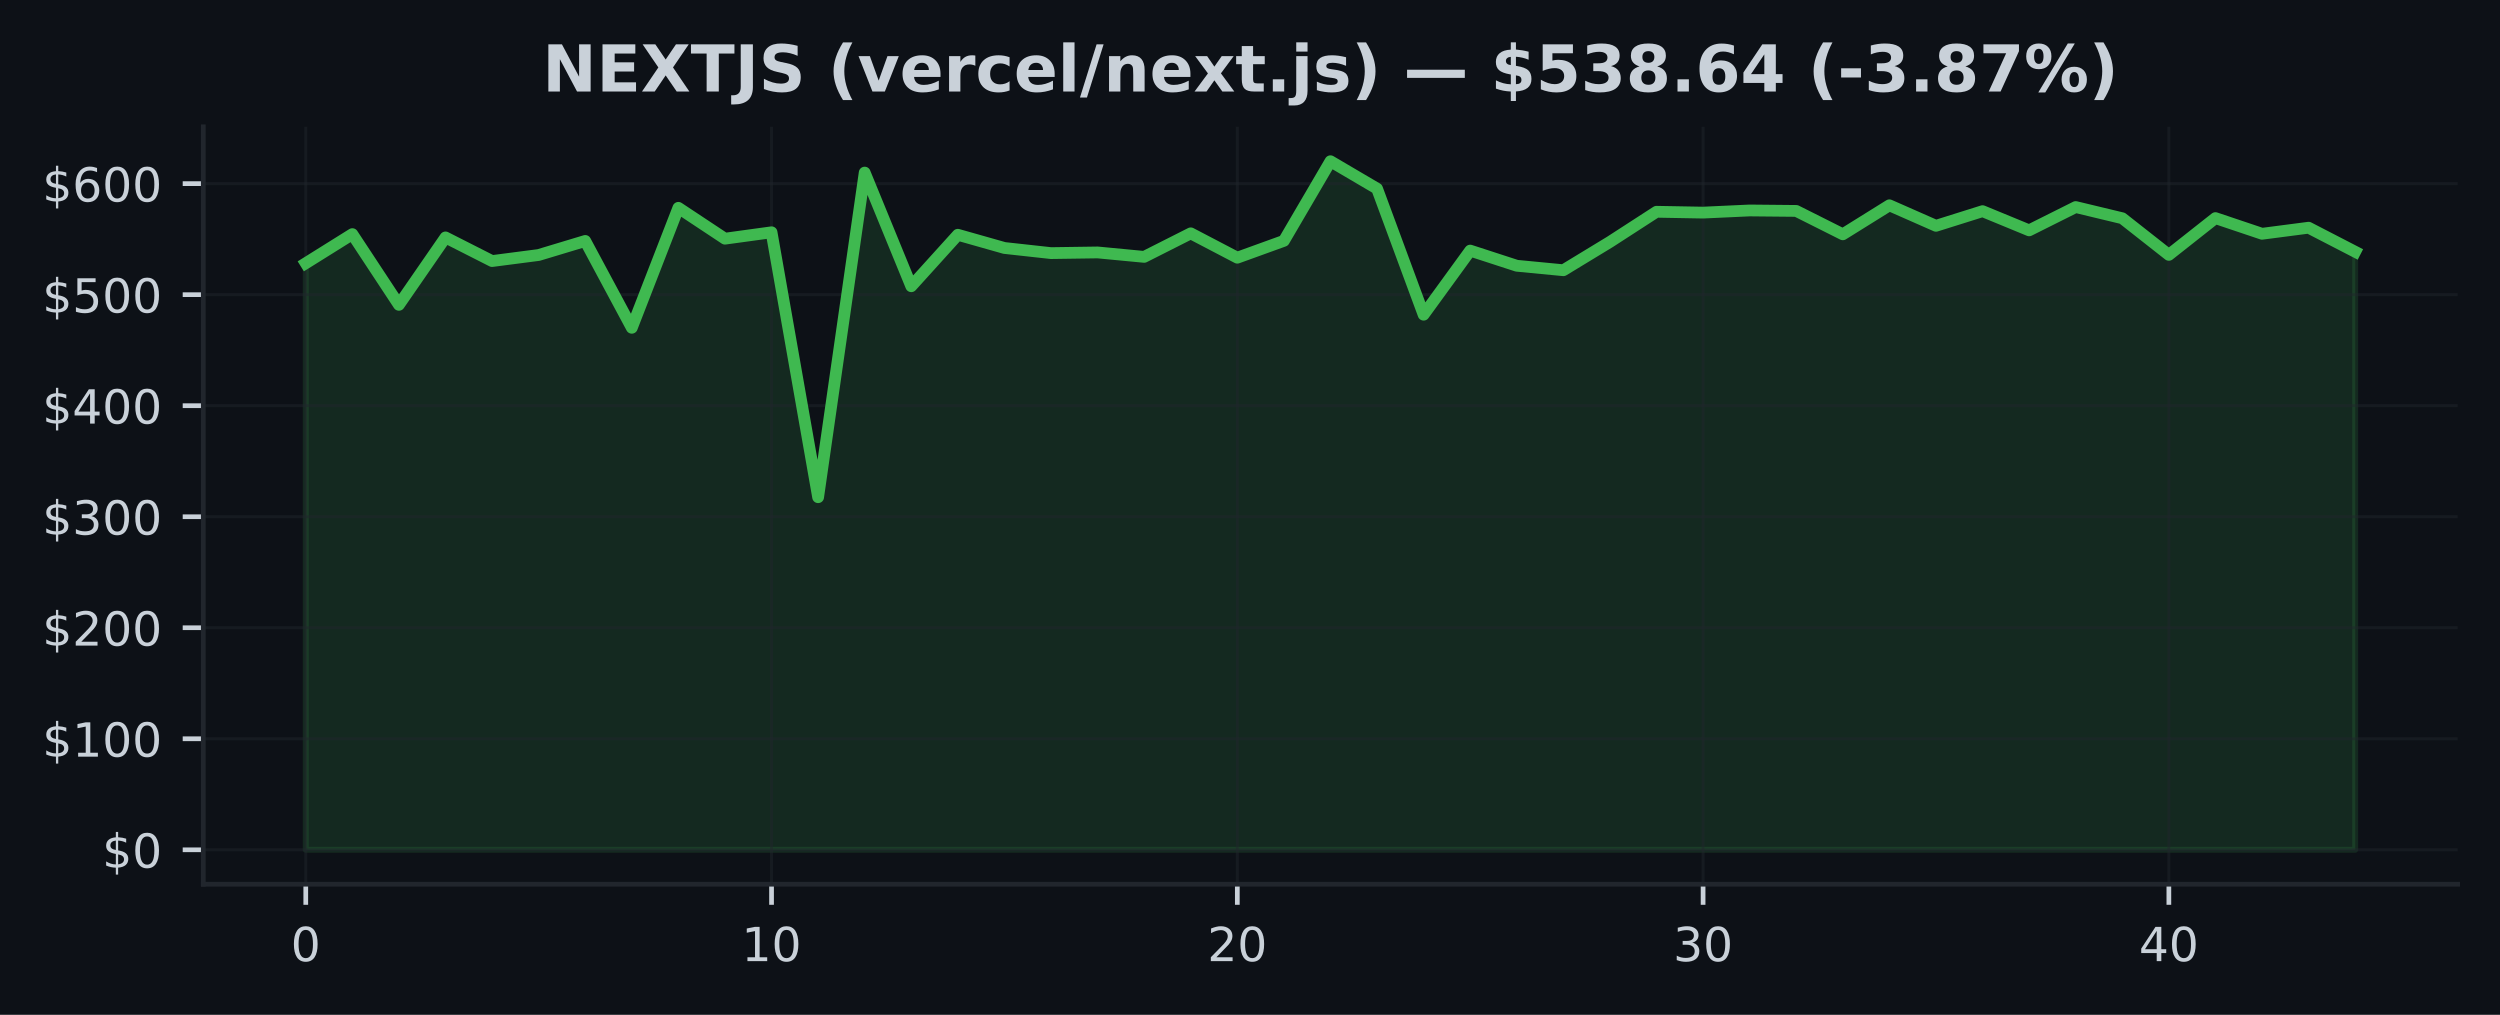
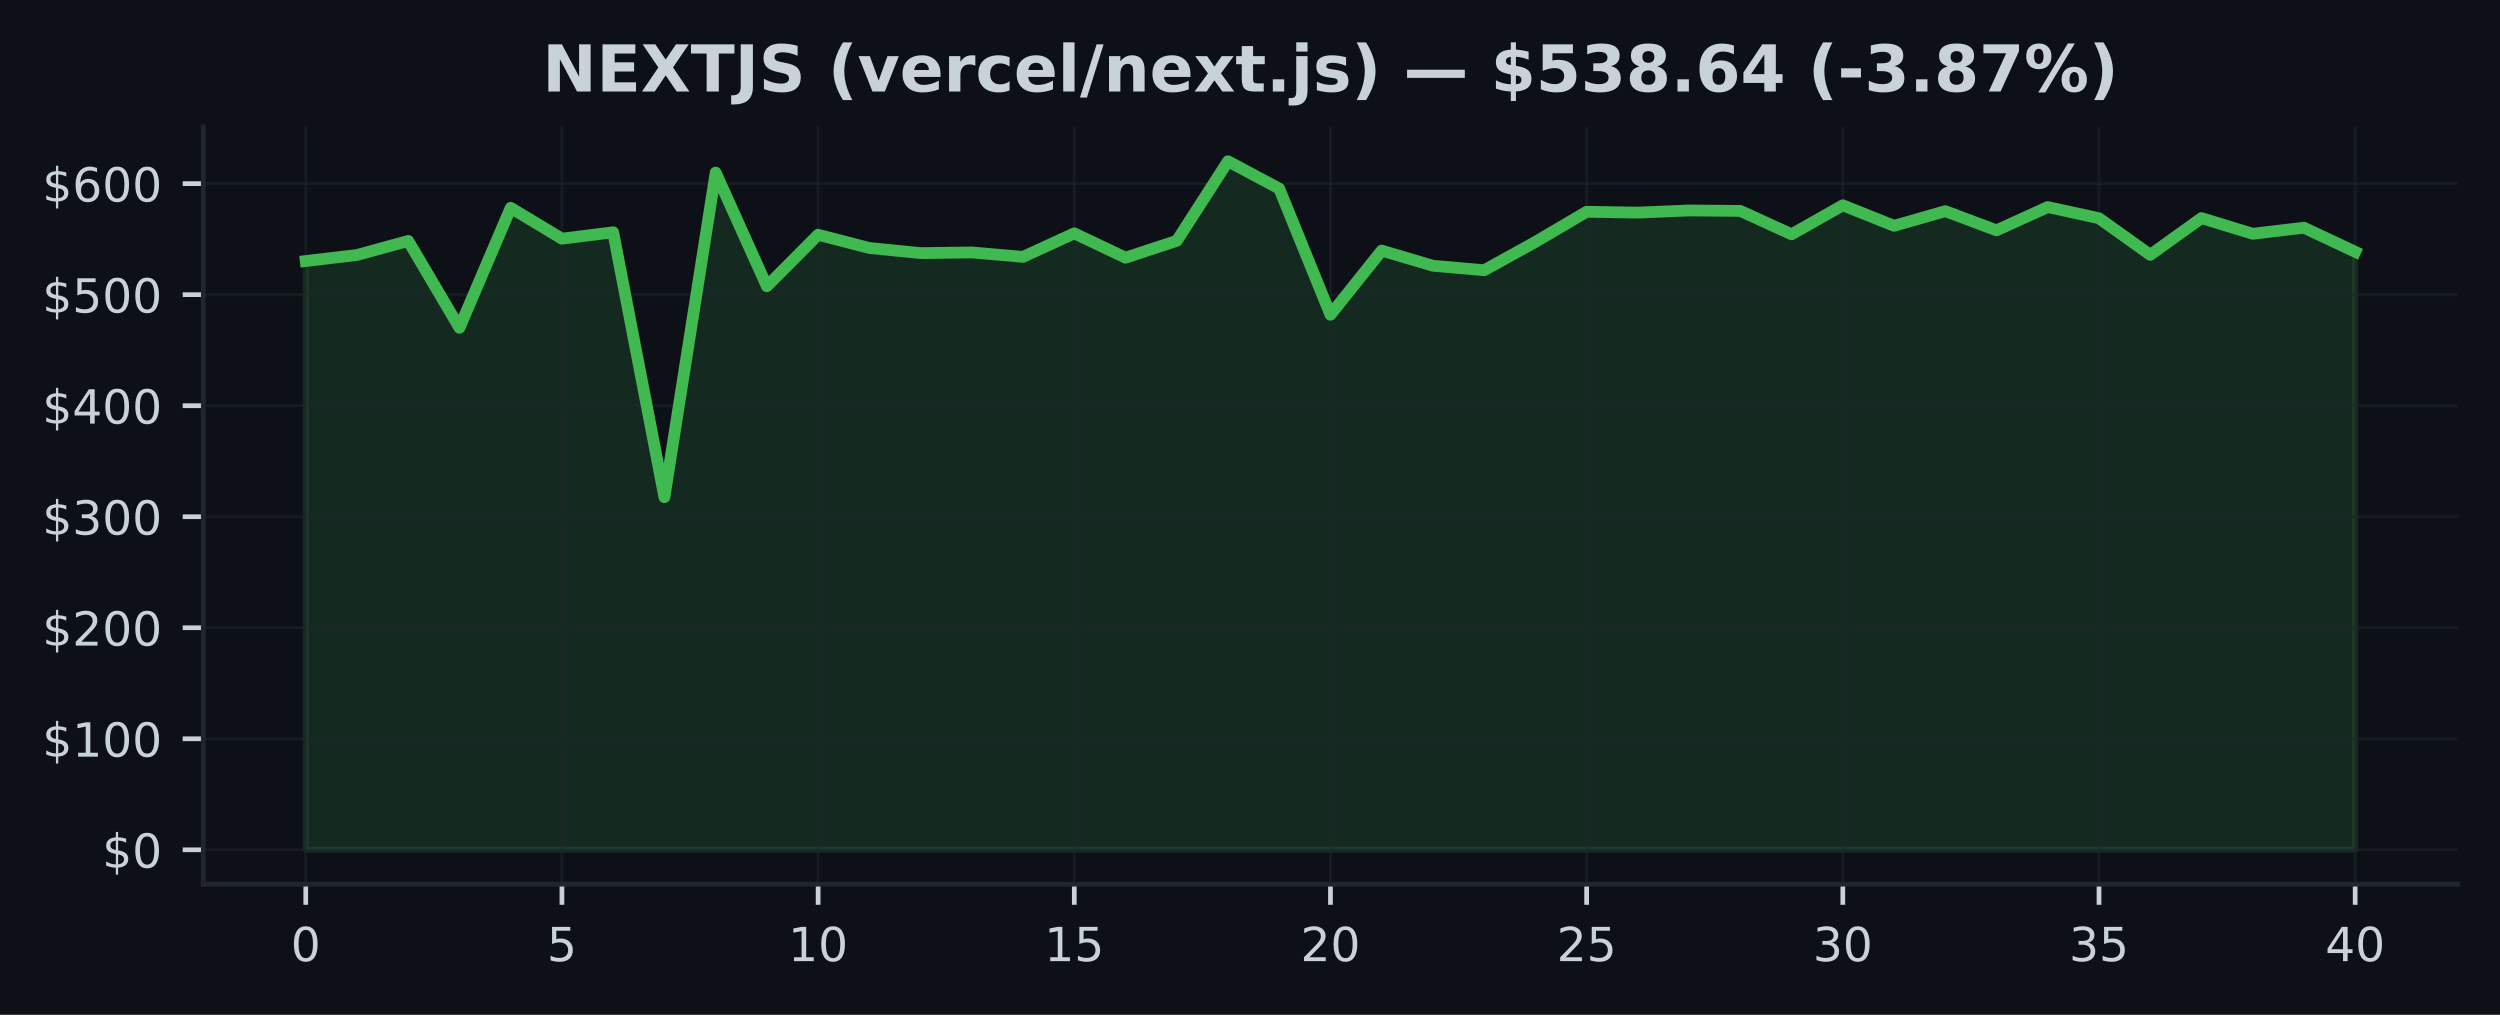
<svg xmlns="http://www.w3.org/2000/svg" xmlns:xlink="http://www.w3.org/1999/xlink" width="425pt" height="172.518pt" viewBox="0 0 425 172.518" version="1.1">
  <defs>
    <style type="text/css">*{stroke-linejoin: round; stroke-linecap: butt}</style>
  </defs>
  <g id="figure_1">
    <g id="patch_1">
      <path d="M 0 172.518  L 425 172.518  L 425 0  L 0 0  z " style="fill: #0d1117" />
    </g>
    <g id="axes_1">
      <g id="patch_2">
        <path d="M 34.56 150.318  L 417.8 150.318  L 417.8 21.558  L 34.56 21.558  z " style="fill: #0d1117" />
      </g>
      <g id="FillBetweenPolyCollection_1">
        <defs>
-           <path id="m7405bc4a66" d="M 51.98 -28.053  L 51.98 -127.769  L 59.898 -132.716  L 67.816 -120.695  L 75.735 -132.158  L 83.653 -128.139  L 91.571 -129.168  L 99.489 -131.557  L 107.407 -116.796  L 115.325 -137.188  L 123.244 -131.942  L 131.162 -133.03  L 139.08 -87.994  L 146.998 -143.176  L 154.916 -123.857  L 162.835 -132.607  L 170.753 -130.361  L 178.671 -129.489  L 186.589 -129.604  L 194.507 -128.849  L 202.425 -132.85  L 210.344 -128.709  L 218.262 -131.576  L 226.18 -145.107  L 234.098 -140.451  L 242.016 -119.019  L 249.935 -129.915  L 257.853 -127.339  L 265.771 -126.578  L 273.689 -131.391  L 281.607 -136.518  L 289.525 -136.374  L 297.444 -136.74  L 305.362 -136.661  L 313.28 -132.686  L 321.198 -137.618  L 329.116 -134.13  L 337.035 -136.621  L 344.953 -133.358  L 352.871 -137.322  L 360.789 -135.415  L 368.707 -129.191  L 376.625 -135.442  L 384.544 -132.777  L 392.462 -133.807  L 400.38 -129.717  L 400.38 -28.053  L 400.38 -28.053  L 392.462 -28.053  L 384.544 -28.053  L 376.625 -28.053  L 368.707 -28.053  L 360.789 -28.053  L 352.871 -28.053  L 344.953 -28.053  L 337.035 -28.053  L 329.116 -28.053  L 321.198 -28.053  L 313.28 -28.053  L 305.362 -28.053  L 297.444 -28.053  L 289.525 -28.053  L 281.607 -28.053  L 273.689 -28.053  L 265.771 -28.053  L 257.853 -28.053  L 249.935 -28.053  L 242.016 -28.053  L 234.098 -28.053  L 226.18 -28.053  L 218.262 -28.053  L 210.344 -28.053  L 202.425 -28.053  L 194.507 -28.053  L 186.589 -28.053  L 178.671 -28.053  L 170.753 -28.053  L 162.835 -28.053  L 154.916 -28.053  L 146.998 -28.053  L 139.08 -28.053  L 131.162 -28.053  L 123.244 -28.053  L 115.325 -28.053  L 107.407 -28.053  L 99.489 -28.053  L 91.571 -28.053  L 83.653 -28.053  L 75.735 -28.053  L 67.816 -28.053  L 59.898 -28.053  L 51.98 -28.053  z " style="stroke: #3fb950; stroke-opacity: 0.15" />
+           <path id="m6466fbddca" d="M 51.98 -28.053  L 51.98 -128.139  L 60.69 -129.168  L 69.4 -131.557  L 78.11 -116.796  L 86.82 -137.188  L 95.53 -131.942  L 104.24 -133.03  L 112.95 -87.994  L 121.66 -143.176  L 130.37 -123.857  L 139.08 -132.607  L 147.79 -130.361  L 156.5 -129.489  L 165.21 -129.604  L 173.92 -128.849  L 182.63 -132.85  L 191.34 -128.709  L 200.05 -131.576  L 208.76 -145.107  L 217.47 -140.451  L 226.18 -119.019  L 234.89 -129.915  L 243.6 -127.339  L 252.31 -126.578  L 261.02 -131.391  L 269.73 -136.518  L 278.44 -136.374  L 287.15 -136.74  L 295.86 -136.661  L 304.57 -132.686  L 313.28 -137.618  L 321.99 -134.13  L 330.7 -136.621  L 339.41 -133.358  L 348.12 -137.322  L 356.83 -135.415  L 365.54 -129.191  L 374.25 -135.442  L 382.96 -132.777  L 391.67 -133.807  L 400.38 -129.717  L 400.38 -28.053  L 400.38 -28.053  L 391.67 -28.053  L 382.96 -28.053  L 374.25 -28.053  L 365.54 -28.053  L 356.83 -28.053  L 348.12 -28.053  L 339.41 -28.053  L 330.7 -28.053  L 321.99 -28.053  L 313.28 -28.053  L 304.57 -28.053  L 295.86 -28.053  L 287.15 -28.053  L 278.44 -28.053  L 269.73 -28.053  L 261.02 -28.053  L 252.31 -28.053  L 243.6 -28.053  L 234.89 -28.053  L 226.18 -28.053  L 217.47 -28.053  L 208.76 -28.053  L 200.05 -28.053  L 191.34 -28.053  L 182.63 -28.053  L 173.92 -28.053  L 165.21 -28.053  L 156.5 -28.053  L 147.79 -28.053  L 139.08 -28.053  L 130.37 -28.053  L 121.66 -28.053  L 112.95 -28.053  L 104.24 -28.053  L 95.53 -28.053  L 86.82 -28.053  L 78.11 -28.053  L 69.4 -28.053  L 60.69 -28.053  L 51.98 -28.053  z " style="stroke: #3fb950; stroke-opacity: 0.15" />
        </defs>
-         <g clip-path="url(#p461f2105bd)">
-           <use xlink:href="#m7405bc4a66" x="0" y="172.518" style="fill: #3fb950; fill-opacity: 0.15; stroke: #3fb950; stroke-opacity: 0.15" />
+         <g clip-path="url(#p82dd3e8af2)">
+           <use xlink:href="#m6466fbddca" x="0" y="172.518" style="fill: #3fb950; fill-opacity: 0.15; stroke: #3fb950; stroke-opacity: 0.15" />
        </g>
      </g>
      <g id="matplotlib.axis_1">
        <g id="xtick_1">
          <g id="line2d_1">
-             <path d="M 51.98 150.318  L 51.98 21.558  " clip-path="url(#p461f2105bd)" style="fill: none; stroke: #21262d; stroke-opacity: 0.5; stroke-width: 0.5; stroke-linecap: square" />
+             <path d="M 51.98 150.318  L 51.98 21.558  " clip-path="url(#p82dd3e8af2)" style="fill: none; stroke: #21262d; stroke-opacity: 0.5; stroke-width: 0.5; stroke-linecap: square" />
          </g>
          <g id="line2d_2">
            <defs>
-               <path id="m0dd64a445c" d="M 0 0  L 0 3.5  " style="stroke: #c9d1d9; stroke-width: 0.8" />
+               <path id="m262228a22b" d="M 0 0  L 0 3.5  " style="stroke: #c9d1d9; stroke-width: 0.8" />
            </defs>
            <g>
-               <use xlink:href="#m0dd64a445c" x="51.98" y="150.318" style="fill: #c9d1d9; stroke: #c9d1d9; stroke-width: 0.8" />
+               <use xlink:href="#m262228a22b" x="51.98" y="150.318" style="fill: #c9d1d9; stroke: #c9d1d9; stroke-width: 0.8" />
            </g>
          </g>
          <g id="text_1">
            <g style="fill: #c9d1d9" transform="translate(49.435 163.3964) scale(0.08 -0.08)">
              <defs>
                <path id="DejaVuSans-13" d="M 2034 4250  Q 1547 4250 1301 3770  Q 1056 3291 1056 2328  Q 1056 1369 1301 889  Q 1547 409 2034 409  Q 2525 409 2770 889  Q 3016 1369 3016 2328  Q 3016 3291 2770 3770  Q 2525 4250 2034 4250  z M 2034 4750  Q 2819 4750 3233 4129  Q 3647 3509 3647 2328  Q 3647 1150 3233 529  Q 2819 -91 2034 -91  Q 1250 -91 836 529  Q 422 1150 422 2328  Q 422 3509 836 4129  Q 1250 4750 2034 4750  z " transform="scale(0.015625)" />
              </defs>
              <use xlink:href="#DejaVuSans-13" />
            </g>
          </g>
        </g>
        <g id="xtick_2">
          <g id="line2d_3">
-             <path d="M 131.162 150.318  L 131.162 21.558  " clip-path="url(#p461f2105bd)" style="fill: none; stroke: #21262d; stroke-opacity: 0.5; stroke-width: 0.5; stroke-linecap: square" />
+             <path d="M 95.53 150.318  L 95.53 21.558  " clip-path="url(#p82dd3e8af2)" style="fill: none; stroke: #21262d; stroke-opacity: 0.5; stroke-width: 0.5; stroke-linecap: square" />
          </g>
          <g id="line2d_4">
            <g>
-               <use xlink:href="#m0dd64a445c" x="131.162" y="150.318" style="fill: #c9d1d9; stroke: #c9d1d9; stroke-width: 0.8" />
+               <use xlink:href="#m262228a22b" x="95.53" y="150.318" style="fill: #c9d1d9; stroke: #c9d1d9; stroke-width: 0.8" />
            </g>
          </g>
          <g id="text_2">
-             <g style="fill: #c9d1d9" transform="translate(126.0718 163.3964) scale(0.08 -0.08)">
+             <g style="fill: #c9d1d9" transform="translate(92.985 163.3964) scale(0.08 -0.08)">
+               <defs>
+                 <path id="DejaVuSans-18" d="M 691 4666  L 3169 4666  L 3169 4134  L 1269 4134  L 1269 2991  Q 1406 3038 1543 3061  Q 1681 3084 1819 3084  Q 2600 3084 3056 2656  Q 3513 2228 3513 1497  Q 3513 744 3044 326  Q 2575 -91 1722 -91  Q 1428 -91 1123 -41  Q 819 9 494 109  L 494 744  Q 775 591 1075 516  Q 1375 441 1709 441  Q 2250 441 2565 725  Q 2881 1009 2881 1497  Q 2881 1984 2565 2268  Q 2250 2553 1709 2553  Q 1456 2553 1204 2497  Q 953 2441 691 2322  L 691 4666  z " transform="scale(0.015625)" />
+               </defs>
+               <use xlink:href="#DejaVuSans-18" />
+             </g>
+           </g>
+         </g>
+         <g id="xtick_3">
+           <g id="line2d_5">
+             <path d="M 139.08 150.318  L 139.08 21.558  " clip-path="url(#p82dd3e8af2)" style="fill: none; stroke: #21262d; stroke-opacity: 0.5; stroke-width: 0.5; stroke-linecap: square" />
+           </g>
+           <g id="line2d_6">
+             <g>
+               <use xlink:href="#m262228a22b" x="139.08" y="150.318" style="fill: #c9d1d9; stroke: #c9d1d9; stroke-width: 0.8" />
+             </g>
+           </g>
+           <g id="text_3">
+             <g style="fill: #c9d1d9" transform="translate(133.99 163.3964) scale(0.08 -0.08)">
              <defs>
                <path id="DejaVuSans-14" d="M 794 531  L 1825 531  L 1825 4091  L 703 3866  L 703 4441  L 1819 4666  L 2450 4666  L 2450 531  L 3481 531  L 3481 0  L 794 0  L 794 531  z " transform="scale(0.015625)" />
              </defs>
              <use xlink:href="#DejaVuSans-14" />
              <use xlink:href="#DejaVuSans-13" transform="translate(63.625 0)" />
            </g>
          </g>
        </g>
-         <g id="xtick_3">
-           <g id="line2d_5">
-             <path d="M 210.344 150.318  L 210.344 21.558  " clip-path="url(#p461f2105bd)" style="fill: none; stroke: #21262d; stroke-opacity: 0.5; stroke-width: 0.5; stroke-linecap: square" />
-           </g>
-           <g id="line2d_6">
-             <g>
-               <use xlink:href="#m0dd64a445c" x="210.344" y="150.318" style="fill: #c9d1d9; stroke: #c9d1d9; stroke-width: 0.8" />
-             </g>
-           </g>
-           <g id="text_3">
-             <g style="fill: #c9d1d9" transform="translate(205.2536 163.3964) scale(0.08 -0.08)">
+         <g id="xtick_4">
+           <g id="line2d_7">
+             <path d="M 182.63 150.318  L 182.63 21.558  " clip-path="url(#p82dd3e8af2)" style="fill: none; stroke: #21262d; stroke-opacity: 0.5; stroke-width: 0.5; stroke-linecap: square" />
+           </g>
+           <g id="line2d_8">
+             <g>
+               <use xlink:href="#m262228a22b" x="182.63" y="150.318" style="fill: #c9d1d9; stroke: #c9d1d9; stroke-width: 0.8" />
+             </g>
+           </g>
+           <g id="text_4">
+             <g style="fill: #c9d1d9" transform="translate(177.54 163.3964) scale(0.08 -0.08)">
+               <use xlink:href="#DejaVuSans-14" />
+               <use xlink:href="#DejaVuSans-18" transform="translate(63.625 0)" />
+             </g>
+           </g>
+         </g>
+         <g id="xtick_5">
+           <g id="line2d_9">
+             <path d="M 226.18 150.318  L 226.18 21.558  " clip-path="url(#p82dd3e8af2)" style="fill: none; stroke: #21262d; stroke-opacity: 0.5; stroke-width: 0.5; stroke-linecap: square" />
+           </g>
+           <g id="line2d_10">
+             <g>
+               <use xlink:href="#m262228a22b" x="226.18" y="150.318" style="fill: #c9d1d9; stroke: #c9d1d9; stroke-width: 0.8" />
+             </g>
+           </g>
+           <g id="text_5">
+             <g style="fill: #c9d1d9" transform="translate(221.09 163.3964) scale(0.08 -0.08)">
              <defs>
                <path id="DejaVuSans-15" d="M 1228 531  L 3431 531  L 3431 0  L 469 0  L 469 531  Q 828 903 1448 1529  Q 2069 2156 2228 2338  Q 2531 2678 2651 2914  Q 2772 3150 2772 3378  Q 2772 3750 2511 3984  Q 2250 4219 1831 4219  Q 1534 4219 1204 4116  Q 875 4013 500 3803  L 500 4441  Q 881 4594 1212 4672  Q 1544 4750 1819 4750  Q 2544 4750 2975 4387  Q 3406 4025 3406 3419  Q 3406 3131 3298 2873  Q 3191 2616 2906 2266  Q 2828 2175 2409 1742  Q 1991 1309 1228 531  z " transform="scale(0.015625)" />
              </defs>
              <use xlink:href="#DejaVuSans-15" />
              <use xlink:href="#DejaVuSans-13" transform="translate(63.625 0)" />
            </g>
          </g>
        </g>
-         <g id="xtick_4">
-           <g id="line2d_7">
-             <path d="M 289.525 150.318  L 289.525 21.558  " clip-path="url(#p461f2105bd)" style="fill: none; stroke: #21262d; stroke-opacity: 0.5; stroke-width: 0.5; stroke-linecap: square" />
-           </g>
-           <g id="line2d_8">
-             <g>
-               <use xlink:href="#m0dd64a445c" x="289.525" y="150.318" style="fill: #c9d1d9; stroke: #c9d1d9; stroke-width: 0.8" />
-             </g>
-           </g>
-           <g id="text_4">
-             <g style="fill: #c9d1d9" transform="translate(284.4355 163.3964) scale(0.08 -0.08)">
+         <g id="xtick_6">
+           <g id="line2d_11">
+             <path d="M 269.73 150.318  L 269.73 21.558  " clip-path="url(#p82dd3e8af2)" style="fill: none; stroke: #21262d; stroke-opacity: 0.5; stroke-width: 0.5; stroke-linecap: square" />
+           </g>
+           <g id="line2d_12">
+             <g>
+               <use xlink:href="#m262228a22b" x="269.73" y="150.318" style="fill: #c9d1d9; stroke: #c9d1d9; stroke-width: 0.8" />
+             </g>
+           </g>
+           <g id="text_6">
+             <g style="fill: #c9d1d9" transform="translate(264.64 163.3964) scale(0.08 -0.08)">
+               <use xlink:href="#DejaVuSans-15" />
+               <use xlink:href="#DejaVuSans-18" transform="translate(63.625 0)" />
+             </g>
+           </g>
+         </g>
+         <g id="xtick_7">
+           <g id="line2d_13">
+             <path d="M 313.28 150.318  L 313.28 21.558  " clip-path="url(#p82dd3e8af2)" style="fill: none; stroke: #21262d; stroke-opacity: 0.5; stroke-width: 0.5; stroke-linecap: square" />
+           </g>
+           <g id="line2d_14">
+             <g>
+               <use xlink:href="#m262228a22b" x="313.28" y="150.318" style="fill: #c9d1d9; stroke: #c9d1d9; stroke-width: 0.8" />
+             </g>
+           </g>
+           <g id="text_7">
+             <g style="fill: #c9d1d9" transform="translate(308.19 163.3964) scale(0.08 -0.08)">
              <defs>
                <path id="DejaVuSans-16" d="M 2597 2516  Q 3050 2419 3304 2112  Q 3559 1806 3559 1356  Q 3559 666 3084 287  Q 2609 -91 1734 -91  Q 1441 -91 1130 -33  Q 819 25 488 141  L 488 750  Q 750 597 1062 519  Q 1375 441 1716 441  Q 2309 441 2620 675  Q 2931 909 2931 1356  Q 2931 1769 2642 2001  Q 2353 2234 1838 2234  L 1294 2234  L 1294 2753  L 1863 2753  Q 2328 2753 2575 2939  Q 2822 3125 2822 3475  Q 2822 3834 2567 4026  Q 2313 4219 1838 4219  Q 1578 4219 1281 4162  Q 984 4106 628 3988  L 628 4550  Q 988 4650 1302 4700  Q 1616 4750 1894 4750  Q 2613 4750 3031 4423  Q 3450 4097 3450 3541  Q 3450 3153 3228 2886  Q 3006 2619 2597 2516  z " transform="scale(0.015625)" />
              </defs>
              <use xlink:href="#DejaVuSans-16" />
              <use xlink:href="#DejaVuSans-13" transform="translate(63.625 0)" />
            </g>
          </g>
        </g>
-         <g id="xtick_5">
-           <g id="line2d_9">
-             <path d="M 368.707 150.318  L 368.707 21.558  " clip-path="url(#p461f2105bd)" style="fill: none; stroke: #21262d; stroke-opacity: 0.5; stroke-width: 0.5; stroke-linecap: square" />
-           </g>
-           <g id="line2d_10">
-             <g>
-               <use xlink:href="#m0dd64a445c" x="368.707" y="150.318" style="fill: #c9d1d9; stroke: #c9d1d9; stroke-width: 0.8" />
-             </g>
-           </g>
-           <g id="text_5">
-             <g style="fill: #c9d1d9" transform="translate(363.6173 163.3964) scale(0.08 -0.08)">
+         <g id="xtick_8">
+           <g id="line2d_15">
+             <path d="M 356.83 150.318  L 356.83 21.558  " clip-path="url(#p82dd3e8af2)" style="fill: none; stroke: #21262d; stroke-opacity: 0.5; stroke-width: 0.5; stroke-linecap: square" />
+           </g>
+           <g id="line2d_16">
+             <g>
+               <use xlink:href="#m262228a22b" x="356.83" y="150.318" style="fill: #c9d1d9; stroke: #c9d1d9; stroke-width: 0.8" />
+             </g>
+           </g>
+           <g id="text_8">
+             <g style="fill: #c9d1d9" transform="translate(351.74 163.3964) scale(0.08 -0.08)">
+               <use xlink:href="#DejaVuSans-16" />
+               <use xlink:href="#DejaVuSans-18" transform="translate(63.625 0)" />
+             </g>
+           </g>
+         </g>
+         <g id="xtick_9">
+           <g id="line2d_17">
+             <path d="M 400.38 150.318  L 400.38 21.558  " clip-path="url(#p82dd3e8af2)" style="fill: none; stroke: #21262d; stroke-opacity: 0.5; stroke-width: 0.5; stroke-linecap: square" />
+           </g>
+           <g id="line2d_18">
+             <g>
+               <use xlink:href="#m262228a22b" x="400.38" y="150.318" style="fill: #c9d1d9; stroke: #c9d1d9; stroke-width: 0.8" />
+             </g>
+           </g>
+           <g id="text_9">
+             <g style="fill: #c9d1d9" transform="translate(395.29 163.3964) scale(0.08 -0.08)">
              <defs>
                <path id="DejaVuSans-17" d="M 2419 4116  L 825 1625  L 2419 1625  L 2419 4116  z M 2253 4666  L 3047 4666  L 3047 1625  L 3713 1625  L 3713 1100  L 3047 1100  L 3047 0  L 2419 0  L 2419 1100  L 313 1100  L 313 1709  L 2253 4666  z " transform="scale(0.015625)" />
              </defs>
              <use xlink:href="#DejaVuSans-17" />
              <use xlink:href="#DejaVuSans-13" transform="translate(63.625 0)" />
            </g>
          </g>
        </g>
      </g>
      <g id="matplotlib.axis_2">
        <g id="ytick_1">
-           <g id="line2d_11">
-             <path d="M 34.56 144.466  L 417.8 144.466  " clip-path="url(#p461f2105bd)" style="fill: none; stroke: #21262d; stroke-opacity: 0.5; stroke-width: 0.5; stroke-linecap: square" />
-           </g>
-           <g id="line2d_12">
+           <g id="line2d_19">
+             <path d="M 34.56 144.466  L 417.8 144.466  " clip-path="url(#p82dd3e8af2)" style="fill: none; stroke: #21262d; stroke-opacity: 0.5; stroke-width: 0.5; stroke-linecap: square" />
+           </g>
+           <g id="line2d_20">
            <defs>
-               <path id="ma026f2f3a5" d="M 0 0  L -3.5 0  " style="stroke: #c9d1d9; stroke-width: 0.8" />
+               <path id="mda6a107176" d="M 0 0  L -3.5 0  " style="stroke: #c9d1d9; stroke-width: 0.8" />
            </defs>
            <g>
-               <use xlink:href="#ma026f2f3a5" x="34.56" y="144.466" style="fill: #c9d1d9; stroke: #c9d1d9; stroke-width: 0.8" />
-             </g>
-           </g>
-           <g id="text_6">
+               <use xlink:href="#mda6a107176" x="34.56" y="144.466" style="fill: #c9d1d9; stroke: #c9d1d9; stroke-width: 0.8" />
+             </g>
+           </g>
+           <g id="text_10">
            <g style="fill: #c9d1d9" transform="translate(17.38 147.5049) scale(0.08 -0.08)">
              <defs>
                <path id="DejaVuSans-7" d="M 2163 -941  L 1850 -941  L 1847 0  Q 1519 6 1191 76  Q 863 147 531 288  L 531 850  Q 850 650 1176 548  Q 1503 447 1850 444  L 1850 1869  Q 1159 1981 845 2250  Q 531 2519 531 2988  Q 531 3497 872 3790  Q 1213 4084 1850 4128  L 1850 4863  L 2163 4863  L 2163 4138  Q 2453 4125 2725 4076  Q 2997 4028 3256 3944  L 3256 3397  Q 2997 3528 2723 3600  Q 2450 3672 2163 3684  L 2163 2350  Q 2872 2241 3206 1959  Q 3541 1678 3541 1191  Q 3541 663 3186 358  Q 2831 53 2163 6  L 2163 -941  z M 1850 2406  L 1850 3688  Q 1488 3647 1297 3481  Q 1106 3316 1106 3041  Q 1106 2772 1282 2622  Q 1459 2472 1850 2406  z M 2163 1806  L 2163 453  Q 2559 506 2761 678  Q 2963 850 2963 1131  Q 2963 1406 2770 1568  Q 2578 1731 2163 1806  z " transform="scale(0.015625)" />
              </defs>
              <use xlink:href="#DejaVuSans-7" />
              <use xlink:href="#DejaVuSans-13" transform="translate(63.625 0)" />
            </g>
          </g>
        </g>
        <g id="ytick_2">
-           <g id="line2d_13">
-             <path d="M 34.56 125.591  L 417.8 125.591  " clip-path="url(#p461f2105bd)" style="fill: none; stroke: #21262d; stroke-opacity: 0.5; stroke-width: 0.5; stroke-linecap: square" />
-           </g>
-           <g id="line2d_14">
-             <g>
-               <use xlink:href="#ma026f2f3a5" x="34.56" y="125.591" style="fill: #c9d1d9; stroke: #c9d1d9; stroke-width: 0.8" />
-             </g>
-           </g>
-           <g id="text_7">
+           <g id="line2d_21">
+             <path d="M 34.56 125.591  L 417.8 125.591  " clip-path="url(#p82dd3e8af2)" style="fill: none; stroke: #21262d; stroke-opacity: 0.5; stroke-width: 0.5; stroke-linecap: square" />
+           </g>
+           <g id="line2d_22">
+             <g>
+               <use xlink:href="#mda6a107176" x="34.56" y="125.591" style="fill: #c9d1d9; stroke: #c9d1d9; stroke-width: 0.8" />
+             </g>
+           </g>
+           <g id="text_11">
            <g style="fill: #c9d1d9" transform="translate(7.2 128.6306) scale(0.08 -0.08)">
              <use xlink:href="#DejaVuSans-7" />
              <use xlink:href="#DejaVuSans-14" transform="translate(63.625 0)" />
              <use xlink:href="#DejaVuSans-13" transform="translate(127.25 0)" />
              <use xlink:href="#DejaVuSans-13" transform="translate(190.875 0)" />
            </g>
          </g>
        </g>
        <g id="ytick_3">
-           <g id="line2d_15">
-             <path d="M 34.56 106.717  L 417.8 106.717  " clip-path="url(#p461f2105bd)" style="fill: none; stroke: #21262d; stroke-opacity: 0.5; stroke-width: 0.5; stroke-linecap: square" />
-           </g>
-           <g id="line2d_16">
-             <g>
-               <use xlink:href="#ma026f2f3a5" x="34.56" y="106.717" style="fill: #c9d1d9; stroke: #c9d1d9; stroke-width: 0.8" />
-             </g>
-           </g>
-           <g id="text_8">
+           <g id="line2d_23">
+             <path d="M 34.56 106.717  L 417.8 106.717  " clip-path="url(#p82dd3e8af2)" style="fill: none; stroke: #21262d; stroke-opacity: 0.5; stroke-width: 0.5; stroke-linecap: square" />
+           </g>
+           <g id="line2d_24">
+             <g>
+               <use xlink:href="#mda6a107176" x="34.56" y="106.717" style="fill: #c9d1d9; stroke: #c9d1d9; stroke-width: 0.8" />
+             </g>
+           </g>
+           <g id="text_12">
            <g style="fill: #c9d1d9" transform="translate(7.2 109.7564) scale(0.08 -0.08)">
              <use xlink:href="#DejaVuSans-7" />
              <use xlink:href="#DejaVuSans-15" transform="translate(63.625 0)" />
              <use xlink:href="#DejaVuSans-13" transform="translate(127.25 0)" />
              <use xlink:href="#DejaVuSans-13" transform="translate(190.875 0)" />
            </g>
          </g>
        </g>
        <g id="ytick_4">
-           <g id="line2d_17">
-             <path d="M 34.56 87.843  L 417.8 87.843  " clip-path="url(#p461f2105bd)" style="fill: none; stroke: #21262d; stroke-opacity: 0.5; stroke-width: 0.5; stroke-linecap: square" />
-           </g>
-           <g id="line2d_18">
-             <g>
-               <use xlink:href="#ma026f2f3a5" x="34.56" y="87.843" style="fill: #c9d1d9; stroke: #c9d1d9; stroke-width: 0.8" />
-             </g>
-           </g>
-           <g id="text_9">
+           <g id="line2d_25">
+             <path d="M 34.56 87.843  L 417.8 87.843  " clip-path="url(#p82dd3e8af2)" style="fill: none; stroke: #21262d; stroke-opacity: 0.5; stroke-width: 0.5; stroke-linecap: square" />
+           </g>
+           <g id="line2d_26">
+             <g>
+               <use xlink:href="#mda6a107176" x="34.56" y="87.843" style="fill: #c9d1d9; stroke: #c9d1d9; stroke-width: 0.8" />
+             </g>
+           </g>
+           <g id="text_13">
            <g style="fill: #c9d1d9" transform="translate(7.2 90.88207) scale(0.08 -0.08)">
              <use xlink:href="#DejaVuSans-7" />
              <use xlink:href="#DejaVuSans-16" transform="translate(63.625 0)" />
              <use xlink:href="#DejaVuSans-13" transform="translate(127.25 0)" />
              <use xlink:href="#DejaVuSans-13" transform="translate(190.875 0)" />
            </g>
          </g>
        </g>
        <g id="ytick_5">
-           <g id="line2d_19">
-             <path d="M 34.56 68.968  L 417.8 68.968  " clip-path="url(#p461f2105bd)" style="fill: none; stroke: #21262d; stroke-opacity: 0.5; stroke-width: 0.5; stroke-linecap: square" />
-           </g>
-           <g id="line2d_20">
-             <g>
-               <use xlink:href="#ma026f2f3a5" x="34.56" y="68.968" style="fill: #c9d1d9; stroke: #c9d1d9; stroke-width: 0.8" />
-             </g>
-           </g>
-           <g id="text_10">
+           <g id="line2d_27">
+             <path d="M 34.56 68.968  L 417.8 68.968  " clip-path="url(#p82dd3e8af2)" style="fill: none; stroke: #21262d; stroke-opacity: 0.5; stroke-width: 0.5; stroke-linecap: square" />
+           </g>
+           <g id="line2d_28">
+             <g>
+               <use xlink:href="#mda6a107176" x="34.56" y="68.968" style="fill: #c9d1d9; stroke: #c9d1d9; stroke-width: 0.8" />
+             </g>
+           </g>
+           <g id="text_14">
            <g style="fill: #c9d1d9" transform="translate(7.2 72.00779) scale(0.08 -0.08)">
              <use xlink:href="#DejaVuSans-7" />
              <use xlink:href="#DejaVuSans-17" transform="translate(63.625 0)" />
              <use xlink:href="#DejaVuSans-13" transform="translate(127.25 0)" />
              <use xlink:href="#DejaVuSans-13" transform="translate(190.875 0)" />
            </g>
          </g>
        </g>
        <g id="ytick_6">
-           <g id="line2d_21">
-             <path d="M 34.56 50.094  L 417.8 50.094  " clip-path="url(#p461f2105bd)" style="fill: none; stroke: #21262d; stroke-opacity: 0.5; stroke-width: 0.5; stroke-linecap: square" />
-           </g>
-           <g id="line2d_22">
-             <g>
-               <use xlink:href="#ma026f2f3a5" x="34.56" y="50.094" style="fill: #c9d1d9; stroke: #c9d1d9; stroke-width: 0.8" />
-             </g>
-           </g>
-           <g id="text_11">
+           <g id="line2d_29">
+             <path d="M 34.56 50.094  L 417.8 50.094  " clip-path="url(#p82dd3e8af2)" style="fill: none; stroke: #21262d; stroke-opacity: 0.5; stroke-width: 0.5; stroke-linecap: square" />
+           </g>
+           <g id="line2d_30">
+             <g>
+               <use xlink:href="#mda6a107176" x="34.56" y="50.094" style="fill: #c9d1d9; stroke: #c9d1d9; stroke-width: 0.8" />
+             </g>
+           </g>
+           <g id="text_15">
            <g style="fill: #c9d1d9" transform="translate(7.2 53.1335) scale(0.08 -0.08)">
-               <defs>
-                 <path id="DejaVuSans-18" d="M 691 4666  L 3169 4666  L 3169 4134  L 1269 4134  L 1269 2991  Q 1406 3038 1543 3061  Q 1681 3084 1819 3084  Q 2600 3084 3056 2656  Q 3513 2228 3513 1497  Q 3513 744 3044 326  Q 2575 -91 1722 -91  Q 1428 -91 1123 -41  Q 819 9 494 109  L 494 744  Q 775 591 1075 516  Q 1375 441 1709 441  Q 2250 441 2565 725  Q 2881 1009 2881 1497  Q 2881 1984 2565 2268  Q 2250 2553 1709 2553  Q 1456 2553 1204 2497  Q 953 2441 691 2322  L 691 4666  z " transform="scale(0.015625)" />
-               </defs>
              <use xlink:href="#DejaVuSans-7" />
              <use xlink:href="#DejaVuSans-18" transform="translate(63.625 0)" />
              <use xlink:href="#DejaVuSans-13" transform="translate(127.25 0)" />
              <use xlink:href="#DejaVuSans-13" transform="translate(190.875 0)" />
            </g>
          </g>
        </g>
        <g id="ytick_7">
-           <g id="line2d_23">
-             <path d="M 34.56 31.22  L 417.8 31.22  " clip-path="url(#p461f2105bd)" style="fill: none; stroke: #21262d; stroke-opacity: 0.5; stroke-width: 0.5; stroke-linecap: square" />
-           </g>
-           <g id="line2d_24">
-             <g>
-               <use xlink:href="#ma026f2f3a5" x="34.56" y="31.22" style="fill: #c9d1d9; stroke: #c9d1d9; stroke-width: 0.8" />
-             </g>
-           </g>
-           <g id="text_12">
+           <g id="line2d_31">
+             <path d="M 34.56 31.22  L 417.8 31.22  " clip-path="url(#p82dd3e8af2)" style="fill: none; stroke: #21262d; stroke-opacity: 0.5; stroke-width: 0.5; stroke-linecap: square" />
+           </g>
+           <g id="line2d_32">
+             <g>
+               <use xlink:href="#mda6a107176" x="34.56" y="31.22" style="fill: #c9d1d9; stroke: #c9d1d9; stroke-width: 0.8" />
+             </g>
+           </g>
+           <g id="text_16">
            <g style="fill: #c9d1d9" transform="translate(7.2 34.25921) scale(0.08 -0.08)">
              <defs>
                <path id="DejaVuSans-19" d="M 2113 2584  Q 1688 2584 1439 2293  Q 1191 2003 1191 1497  Q 1191 994 1439 701  Q 1688 409 2113 409  Q 2538 409 2786 701  Q 3034 994 3034 1497  Q 3034 2003 2786 2293  Q 2538 2584 2113 2584  z M 3366 4563  L 3366 3988  Q 3128 4100 2886 4159  Q 2644 4219 2406 4219  Q 1781 4219 1451 3797  Q 1122 3375 1075 2522  Q 1259 2794 1537 2939  Q 1816 3084 2150 3084  Q 2853 3084 3261 2657  Q 3669 2231 3669 1497  Q 3669 778 3244 343  Q 2819 -91 2113 -91  Q 1303 -91 875 529  Q 447 1150 447 2328  Q 447 3434 972 4092  Q 1497 4750 2381 4750  Q 2619 4750 2861 4703  Q 3103 4656 3366 4563  z " transform="scale(0.015625)" />
              </defs>
              <use xlink:href="#DejaVuSans-7" />
              <use xlink:href="#DejaVuSans-19" transform="translate(63.625 0)" />
              <use xlink:href="#DejaVuSans-13" transform="translate(127.25 0)" />
              <use xlink:href="#DejaVuSans-13" transform="translate(190.875 0)" />
            </g>
          </g>
        </g>
      </g>
-       <g id="line2d_25">
-         <path d="M 51.98 44.749  L 59.898 39.802  L 67.816 51.823  L 75.735 40.361  L 83.653 44.379  L 91.571 43.35  L 99.489 40.961  L 107.407 55.722  L 115.325 35.331  L 123.244 40.576  L 131.162 39.489  L 139.08 84.525  L 146.998 29.342  L 154.916 48.662  L 162.835 39.911  L 170.753 42.157  L 178.671 43.029  L 186.589 42.914  L 194.507 43.669  L 202.425 39.668  L 210.344 43.809  L 218.262 40.942  L 226.18 27.411  L 234.098 32.067  L 242.016 53.499  L 249.935 42.603  L 257.853 45.179  L 265.771 45.94  L 273.689 41.127  L 281.607 36.001  L 289.525 36.144  L 297.444 35.778  L 305.362 35.857  L 313.28 39.832  L 321.198 34.9  L 329.116 38.388  L 337.035 35.897  L 344.953 39.16  L 352.871 35.197  L 360.789 37.103  L 368.707 43.328  L 376.625 37.077  L 384.544 39.742  L 392.462 38.711  L 400.38 42.801  " clip-path="url(#p461f2105bd)" style="fill: none; stroke: #3fb950; stroke-width: 2; stroke-linecap: square" />
+       <g id="line2d_33">
+         <path d="M 51.98 44.379  L 60.69 43.35  L 69.4 40.961  L 78.11 55.722  L 86.82 35.331  L 95.53 40.576  L 104.24 39.489  L 112.95 84.525  L 121.66 29.342  L 130.37 48.662  L 139.08 39.911  L 147.79 42.157  L 156.5 43.029  L 165.21 42.914  L 173.92 43.669  L 182.63 39.668  L 191.34 43.809  L 200.05 40.942  L 208.76 27.411  L 217.47 32.067  L 226.18 53.499  L 234.89 42.603  L 243.6 45.179  L 252.31 45.94  L 261.02 41.127  L 269.73 36.001  L 278.44 36.144  L 287.15 35.778  L 295.86 35.857  L 304.57 39.832  L 313.28 34.9  L 321.99 38.388  L 330.7 35.897  L 339.41 39.16  L 348.12 35.197  L 356.83 37.103  L 365.54 43.328  L 374.25 37.077  L 382.96 39.742  L 391.67 38.711  L 400.38 42.801  " clip-path="url(#p82dd3e8af2)" style="fill: none; stroke: #3fb950; stroke-width: 2; stroke-linecap: square" />
      </g>
      <g id="patch_3">
        <path d="M 34.56 150.318  L 34.56 21.558  " style="fill: none; stroke: #21262d; stroke-width: 0.8; stroke-linejoin: miter; stroke-linecap: square" />
      </g>
      <g id="patch_4">
        <path d="M 34.56 150.318  L 417.8 150.318  " style="fill: none; stroke: #21262d; stroke-width: 0.8; stroke-linejoin: miter; stroke-linecap: square" />
      </g>
-       <g id="text_13">
+       <g id="text_17">
        <g style="fill: #c9d1d9" transform="translate(92.21031 15.55828) scale(0.11 -0.11)">
          <defs>
            <path id="DejaVuSans-Bold-31" d="M 588 4666  L 1931 4666  L 3628 1466  L 3628 4666  L 4769 4666  L 4769 0  L 3425 0  L 1728 3200  L 1728 0  L 588 0  L 588 4666  z " transform="scale(0.015625)" />
            <path id="DejaVuSans-Bold-28" d="M 588 4666  L 3834 4666  L 3834 3756  L 1791 3756  L 1791 2888  L 3713 2888  L 3713 1978  L 1791 1978  L 1791 909  L 3903 909  L 3903 0  L 588 0  L 588 4666  z " transform="scale(0.015625)" />
            <path id="DejaVuSans-Bold-3b" d="M 3188 2381  L 4806 0  L 3553 0  L 2463 1594  L 1381 0  L 122 0  L 1741 2381  L 184 4666  L 1441 4666  L 2463 3163  L 3481 4666  L 4744 4666  L 3188 2381  z " transform="scale(0.015625)" />
            <path id="DejaVuSans-Bold-37" d="M 31 4666  L 4331 4666  L 4331 3756  L 2784 3756  L 2784 0  L 1581 0  L 1581 3756  L 31 3756  L 31 4666  z " transform="scale(0.015625)" />
            <path id="DejaVuSans-Bold-2d" d="M 588 4666  L 1791 4666  L 1791 453  Q 1791 -419 1317 -850  Q 844 -1281 -116 -1281  L -359 -1281  L -359 -372  L -172 -372  Q 203 -372 395 -162  Q 588 47 588 453  L 588 4666  z " transform="scale(0.015625)" />
            <path id="DejaVuSans-Bold-36" d="M 3834 4519  L 3834 3531  Q 3450 3703 3084 3790  Q 2719 3878 2394 3878  Q 1963 3878 1756 3759  Q 1550 3641 1550 3391  Q 1550 3203 1689 3098  Q 1828 2994 2194 2919  L 2706 2816  Q 3484 2659 3812 2340  Q 4141 2022 4141 1434  Q 4141 663 3683 286  Q 3225 -91 2284 -91  Q 1841 -91 1394 -6  Q 947 78 500 244  L 500 1259  Q 947 1022 1364 901  Q 1781 781 2169 781  Q 2563 781 2772 912  Q 2981 1044 2981 1288  Q 2981 1506 2839 1625  Q 2697 1744 2272 1838  L 1806 1941  Q 1106 2091 782 2419  Q 459 2747 459 3303  Q 459 4000 909 4375  Q 1359 4750 2203 4750  Q 2588 4750 2994 4692  Q 3400 4634 3834 4519  z " transform="scale(0.015625)" />
            <path id="DejaVuSans-Bold-3" transform="scale(0.015625)" />
            <path id="DejaVuSans-Bold-b" d="M 2413 -844  L 1484 -844  Q 1006 -72 778 623  Q 550 1319 550 2003  Q 550 2688 779 3389  Q 1009 4091 1484 4856  L 2413 4856  Q 2013 4116 1813 3408  Q 1613 2700 1613 2009  Q 1613 1319 1811 609  Q 2009 -100 2413 -844  z " transform="scale(0.015625)" />
            <path id="DejaVuSans-Bold-59" d="M 97 3500  L 1216 3500  L 2088 1081  L 2956 3500  L 4078 3500  L 2700 0  L 1472 0  L 97 3500  z " transform="scale(0.015625)" />
            <path id="DejaVuSans-Bold-48" d="M 4031 1759  L 4031 1441  L 1416 1441  Q 1456 1047 1700 850  Q 1944 653 2381 653  Q 2734 653 3104 758  Q 3475 863 3866 1075  L 3866 213  Q 3469 63 3072 -14  Q 2675 -91 2278 -91  Q 1328 -91 801 392  Q 275 875 275 1747  Q 275 2603 792 3093  Q 1309 3584 2216 3584  Q 3041 3584 3536 3087  Q 4031 2591 4031 1759  z M 2881 2131  Q 2881 2450 2695 2645  Q 2509 2841 2209 2841  Q 1884 2841 1681 2658  Q 1478 2475 1428 2131  L 2881 2131  z " transform="scale(0.015625)" />
            <path id="DejaVuSans-Bold-55" d="M 3138 2547  Q 2991 2616 2845 2648  Q 2700 2681 2553 2681  Q 2122 2681 1889 2404  Q 1656 2128 1656 1613  L 1656 0  L 538 0  L 538 3500  L 1656 3500  L 1656 2925  Q 1872 3269 2151 3426  Q 2431 3584 2822 3584  Q 2878 3584 2943 3579  Q 3009 3575 3134 3559  L 3138 2547  z " transform="scale(0.015625)" />
            <path id="DejaVuSans-Bold-46" d="M 3366 3391  L 3366 2478  Q 3138 2634 2908 2709  Q 2678 2784 2431 2784  Q 1963 2784 1702 2511  Q 1441 2238 1441 1747  Q 1441 1256 1702 982  Q 1963 709 2431 709  Q 2694 709 2930 787  Q 3166 866 3366 1019  L 3366 103  Q 3103 6 2833 -42  Q 2563 -91 2291 -91  Q 1344 -91 809 395  Q 275 881 275 1747  Q 275 2613 809 3098  Q 1344 3584 2291 3584  Q 2566 3584 2833 3536  Q 3100 3488 3366 3391  z " transform="scale(0.015625)" />
            <path id="DejaVuSans-Bold-4f" d="M 538 4863  L 1656 4863  L 1656 0  L 538 0  L 538 4863  z " transform="scale(0.015625)" />
            <path id="DejaVuSans-Bold-12" d="M 1644 4666  L 2338 4666  L 691 -594  L 0 -594  L 1644 4666  z " transform="scale(0.015625)" />
            <path id="DejaVuSans-Bold-51" d="M 4056 2131  L 4056 0  L 2931 0  L 2931 347  L 2931 1631  Q 2931 2084 2911 2256  Q 2891 2428 2841 2509  Q 2775 2619 2662 2680  Q 2550 2741 2406 2741  Q 2056 2741 1856 2470  Q 1656 2200 1656 1722  L 1656 0  L 538 0  L 538 3500  L 1656 3500  L 1656 2988  Q 1909 3294 2193 3439  Q 2478 3584 2822 3584  Q 3428 3584 3742 3212  Q 4056 2841 4056 2131  z " transform="scale(0.015625)" />
            <path id="DejaVuSans-Bold-5b" d="M 1422 1791  L 159 3500  L 1344 3500  L 2059 2463  L 2784 3500  L 3969 3500  L 2706 1797  L 4031 0  L 2847 0  L 2059 1106  L 1281 0  L 97 0  L 1422 1791  z " transform="scale(0.015625)" />
            <path id="DejaVuSans-Bold-57" d="M 1759 4494  L 1759 3500  L 2913 3500  L 2913 2700  L 1759 2700  L 1759 1216  Q 1759 972 1856 886  Q 1953 800 2241 800  L 2816 800  L 2816 0  L 1856 0  Q 1194 0 917 276  Q 641 553 641 1216  L 641 2700  L 84 2700  L 84 3500  L 641 3500  L 641 4494  L 1759 4494  z " transform="scale(0.015625)" />
            <path id="DejaVuSans-Bold-11" d="M 653 1209  L 1778 1209  L 1778 0  L 653 0  L 653 1209  z " transform="scale(0.015625)" />
            <path id="DejaVuSans-Bold-4d" d="M 538 3500  L 1656 3500  L 1656 63  Q 1656 -641 1318 -1011  Q 981 -1381 341 -1381  L -213 -1381  L -213 -647  L -19 -647  Q 300 -647 419 -503  Q 538 -359 538 63  L 538 3500  z M 538 4863  L 1656 4863  L 1656 3950  L 538 3950  L 538 4863  z " transform="scale(0.015625)" />
            <path id="DejaVuSans-Bold-56" d="M 3272 3391  L 3272 2541  Q 2913 2691 2578 2766  Q 2244 2841 1947 2841  Q 1628 2841 1473 2761  Q 1319 2681 1319 2516  Q 1319 2381 1436 2309  Q 1553 2238 1856 2203  L 2053 2175  Q 2913 2066 3209 1816  Q 3506 1566 3506 1031  Q 3506 472 3093 190  Q 2681 -91 1863 -91  Q 1516 -91 1145 -36  Q 775 19 384 128  L 384 978  Q 719 816 1070 734  Q 1422 653 1784 653  Q 2113 653 2278 743  Q 2444 834 2444 1013  Q 2444 1163 2330 1236  Q 2216 1309 1875 1350  L 1678 1375  Q 931 1469 631 1722  Q 331 1975 331 2491  Q 331 3047 712 3315  Q 1094 3584 1881 3584  Q 2191 3584 2531 3537  Q 2872 3491 3272 3391  z " transform="scale(0.015625)" />
            <path id="DejaVuSans-Bold-c" d="M 513 -844  Q 913 -100 1113 609  Q 1313 1319 1313 2009  Q 1313 2700 1113 3408  Q 913 4116 513 4856  L 1441 4856  Q 1916 4091 2145 3389  Q 2375 2688 2375 2003  Q 2375 1319 2147 623  Q 1919 -72 1441 -844  L 513 -844  z " transform="scale(0.015625)" />
            <path id="DejaVuSans-Bold-af6" d="M 344 2156  L 6056 2156  L 6056 1350  L 344 1350  L 344 2156  z " transform="scale(0.015625)" />
            <path id="DejaVuSans-Bold-7" d="M 2484 -941  L 1978 -941  L 1975 0  Q 1584 16 1218 87  Q 853 159 506 288  L 506 1106  Q 866 922 1233 823  Q 1600 725 1978 713  L 1978 1684  L 1875 1703  Q 1128 1834 814 2115  Q 500 2397 500 2925  Q 500 3484 883 3798  Q 1266 4113 1975 4141  L 1978 4863  L 2484 4863  L 2484 4153  Q 2797 4128 3109 4075  Q 3422 4022 3738 3938  L 3738 3144  Q 3425 3275 3112 3348  Q 2800 3422 2484 3438  L 2484 2541  L 2584 2522  Q 3378 2397 3698 2105  Q 4019 1813 4019 1241  Q 4019 666 3637 358  Q 3256 50 2484 6  L 2484 -941  z M 1978 2613  L 1978 3428  Q 1756 3416 1623 3308  Q 1491 3200 1491 3034  Q 1491 2850 1612 2745  Q 1734 2641 1978 2613  z M 2484 1594  L 2484 725  Q 2756 728 2892 831  Q 3028 934 3028 1141  Q 3028 1353 2903 1458  Q 2778 1563 2484 1594  z " transform="scale(0.015625)" />
            <path id="DejaVuSans-Bold-18" d="M 678 4666  L 3669 4666  L 3669 3781  L 1638 3781  L 1638 3059  Q 1775 3097 1914 3117  Q 2053 3138 2203 3138  Q 3056 3138 3531 2711  Q 4006 2284 4006 1522  Q 4006 766 3489 337  Q 2972 -91 2053 -91  Q 1656 -91 1267 -14  Q 878 63 494 219  L 494 1166  Q 875 947 1217 837  Q 1559 728 1863 728  Q 2300 728 2551 942  Q 2803 1156 2803 1522  Q 2803 1891 2551 2103  Q 2300 2316 1863 2316  Q 1603 2316 1309 2248  Q 1016 2181 678 2041  L 678 4666  z " transform="scale(0.015625)" />
            <path id="DejaVuSans-Bold-16" d="M 2981 2516  Q 3453 2394 3698 2092  Q 3944 1791 3944 1325  Q 3944 631 3412 270  Q 2881 -91 1863 -91  Q 1503 -91 1142 -33  Q 781 25 428 141  L 428 1069  Q 766 900 1098 814  Q 1431 728 1753 728  Q 2231 728 2486 893  Q 2741 1059 2741 1369  Q 2741 1688 2480 1852  Q 2219 2016 1709 2016  L 1228 2016  L 1228 2791  L 1734 2791  Q 2188 2791 2409 2933  Q 2631 3075 2631 3366  Q 2631 3634 2415 3781  Q 2200 3928 1806 3928  Q 1516 3928 1219 3862  Q 922 3797 628 3669  L 628 4550  Q 984 4650 1334 4700  Q 1684 4750 2022 4750  Q 2931 4750 3382 4451  Q 3834 4153 3834 3553  Q 3834 3144 3618 2883  Q 3403 2622 2981 2516  z " transform="scale(0.015625)" />
            <path id="DejaVuSans-Bold-1b" d="M 2228 2088  Q 1891 2088 1709 1903  Q 1528 1719 1528 1375  Q 1528 1031 1709 848  Q 1891 666 2228 666  Q 2563 666 2741 848  Q 2919 1031 2919 1375  Q 2919 1722 2741 1905  Q 2563 2088 2228 2088  z M 1350 2484  Q 925 2613 709 2878  Q 494 3144 494 3541  Q 494 4131 934 4440  Q 1375 4750 2228 4750  Q 3075 4750 3515 4442  Q 3956 4134 3956 3541  Q 3956 3144 3739 2878  Q 3522 2613 3097 2484  Q 3572 2353 3814 2058  Q 4056 1763 4056 1313  Q 4056 619 3595 264  Q 3134 -91 2228 -91  Q 1319 -91 855 264  Q 391 619 391 1313  Q 391 1763 633 2058  Q 875 2353 1350 2484  z M 1631 3419  Q 1631 3141 1786 2991  Q 1941 2841 2228 2841  Q 2509 2841 2662 2991  Q 2816 3141 2816 3419  Q 2816 3697 2662 3845  Q 2509 3994 2228 3994  Q 1941 3994 1786 3844  Q 1631 3694 1631 3419  z " transform="scale(0.015625)" />
            <path id="DejaVuSans-Bold-19" d="M 2316 2303  Q 2000 2303 1842 2098  Q 1684 1894 1684 1484  Q 1684 1075 1842 870  Q 2000 666 2316 666  Q 2634 666 2792 870  Q 2950 1075 2950 1484  Q 2950 1894 2792 2098  Q 2634 2303 2316 2303  z M 3803 4544  L 3803 3681  Q 3506 3822 3243 3889  Q 2981 3956 2731 3956  Q 2194 3956 1894 3657  Q 1594 3359 1544 2772  Q 1750 2925 1990 3001  Q 2231 3078 2516 3078  Q 3231 3078 3670 2659  Q 4109 2241 4109 1563  Q 4109 813 3618 361  Q 3128 -91 2303 -91  Q 1394 -91 895 523  Q 397 1138 397 2266  Q 397 3422 980 4083  Q 1563 4744 2578 4744  Q 2900 4744 3203 4694  Q 3506 4644 3803 4544  z " transform="scale(0.015625)" />
            <path id="DejaVuSans-Bold-17" d="M 2356 3675  L 1038 1722  L 2356 1722  L 2356 3675  z M 2156 4666  L 3494 4666  L 3494 1722  L 4159 1722  L 4159 850  L 3494 850  L 3494 0  L 2356 0  L 2356 850  L 288 850  L 288 1881  L 2156 4666  z " transform="scale(0.015625)" />
            <path id="DejaVuSans-Bold-10" d="M 347 2297  L 2309 2297  L 2309 1388  L 347 1388  L 347 2297  z " transform="scale(0.015625)" />
            <path id="DejaVuSans-Bold-1a" d="M 428 4666  L 3944 4666  L 3944 3988  L 2125 0  L 953 0  L 2675 3781  L 428 3781  L 428 4666  z " transform="scale(0.015625)" />
            <path id="DejaVuSans-Bold-8" d="M 4959 1925  Q 4738 1925 4616 1733  Q 4494 1541 4494 1184  Q 4494 825 4614 633  Q 4734 441 4959 441  Q 5184 441 5303 633  Q 5422 825 5422 1184  Q 5422 1541 5301 1733  Q 5181 1925 4959 1925  z M 4959 2450  Q 5541 2450 5875 2112  Q 6209 1775 6209 1184  Q 6209 594 5875 251  Q 5541 -91 4959 -91  Q 4378 -91 4042 251  Q 3706 594 3706 1184  Q 3706 1772 4042 2111  Q 4378 2450 4959 2450  z M 2094 -91  L 1403 -91  L 4319 4750  L 5013 4750  L 2094 -91  z M 1453 4750  Q 2034 4750 2367 4411  Q 2700 4072 2700 3481  Q 2700 2891 2367 2550  Q 2034 2209 1453 2209  Q 872 2209 539 2550  Q 206 2891 206 3481  Q 206 4072 539 4411  Q 872 4750 1453 4750  z M 1453 4225  Q 1228 4225 1106 4031  Q 984 3838 984 3481  Q 984 3122 1106 2926  Q 1228 2731 1453 2731  Q 1678 2731 1798 2926  Q 1919 3122 1919 3481  Q 1919 3838 1797 4031  Q 1675 4225 1453 4225  z " transform="scale(0.015625)" />
          </defs>
          <use xlink:href="#DejaVuSans-Bold-31" />
          <use xlink:href="#DejaVuSans-Bold-28" transform="translate(83.6875 0)" />
          <use xlink:href="#DejaVuSans-Bold-3b" transform="translate(152 0)" />
          <use xlink:href="#DejaVuSans-Bold-37" transform="translate(229.0938 0)" />
          <use xlink:href="#DejaVuSans-Bold-2d" transform="translate(297.3125 0)" />
          <use xlink:href="#DejaVuSans-Bold-36" transform="translate(334.5156 0)" />
          <use xlink:href="#DejaVuSans-Bold-3" transform="translate(406.5312 0)" />
          <use xlink:href="#DejaVuSans-Bold-b" transform="translate(441.3438 0)" />
          <use xlink:href="#DejaVuSans-Bold-59" transform="translate(487.0469 0)" />
          <use xlink:href="#DejaVuSans-Bold-48" transform="translate(552.2344 0)" />
          <use xlink:href="#DejaVuSans-Bold-55" transform="translate(620.0625 0)" />
          <use xlink:href="#DejaVuSans-Bold-46" transform="translate(669.375 0)" />
          <use xlink:href="#DejaVuSans-Bold-48" transform="translate(728.6562 0)" />
          <use xlink:href="#DejaVuSans-Bold-4f" transform="translate(796.4844 0)" />
          <use xlink:href="#DejaVuSans-Bold-12" transform="translate(830.7656 0)" />
          <use xlink:href="#DejaVuSans-Bold-51" transform="translate(867.2969 0)" />
          <use xlink:href="#DejaVuSans-Bold-48" transform="translate(938.4844 0)" />
          <use xlink:href="#DejaVuSans-Bold-5b" transform="translate(1006.312 0)" />
          <use xlink:href="#DejaVuSans-Bold-57" transform="translate(1070.812 0)" />
          <use xlink:href="#DejaVuSans-Bold-11" transform="translate(1118.609 0)" />
          <use xlink:href="#DejaVuSans-Bold-4d" transform="translate(1156.594 0)" />
          <use xlink:href="#DejaVuSans-Bold-56" transform="translate(1190.875 0)" />
          <use xlink:href="#DejaVuSans-Bold-c" transform="translate(1250.391 0)" />
          <use xlink:href="#DejaVuSans-Bold-3" transform="translate(1296.094 0)" />
          <use xlink:href="#DejaVuSans-Bold-af6" transform="translate(1330.906 0)" />
          <use xlink:href="#DejaVuSans-Bold-3" transform="translate(1430.906 0)" />
          <use xlink:href="#DejaVuSans-Bold-7" transform="translate(1465.719 0)" />
          <use xlink:href="#DejaVuSans-Bold-18" transform="translate(1535.297 0)" />
          <use xlink:href="#DejaVuSans-Bold-16" transform="translate(1604.875 0)" />
          <use xlink:href="#DejaVuSans-Bold-1b" transform="translate(1674.453 0)" />
          <use xlink:href="#DejaVuSans-Bold-11" transform="translate(1744.031 0)" />
          <use xlink:href="#DejaVuSans-Bold-19" transform="translate(1782.016 0)" />
          <use xlink:href="#DejaVuSans-Bold-17" transform="translate(1851.594 0)" />
          <use xlink:href="#DejaVuSans-Bold-3" transform="translate(1921.172 0)" />
          <use xlink:href="#DejaVuSans-Bold-b" transform="translate(1955.984 0)" />
          <use xlink:href="#DejaVuSans-Bold-10" transform="translate(2001.688 0)" />
          <use xlink:href="#DejaVuSans-Bold-16" transform="translate(2043.188 0)" />
          <use xlink:href="#DejaVuSans-Bold-11" transform="translate(2112.766 0)" />
          <use xlink:href="#DejaVuSans-Bold-1b" transform="translate(2150.75 0)" />
          <use xlink:href="#DejaVuSans-Bold-1a" transform="translate(2220.328 0)" />
          <use xlink:href="#DejaVuSans-Bold-8" transform="translate(2289.906 0)" />
          <use xlink:href="#DejaVuSans-Bold-c" transform="translate(2390.109 0)" />
        </g>
      </g>
    </g>
  </g>
  <defs>
-     <clipPath id="p461f2105bd">
+     <clipPath id="p82dd3e8af2">
      <rect x="34.56" y="21.558" width="383.24" height="128.76" />
    </clipPath>
  </defs>
</svg>
